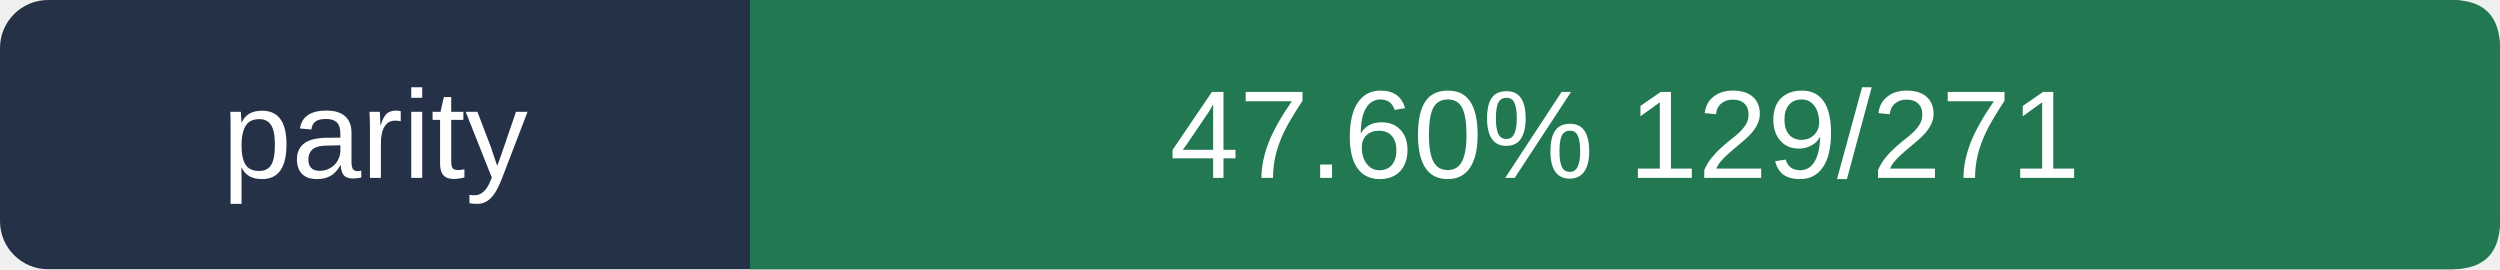
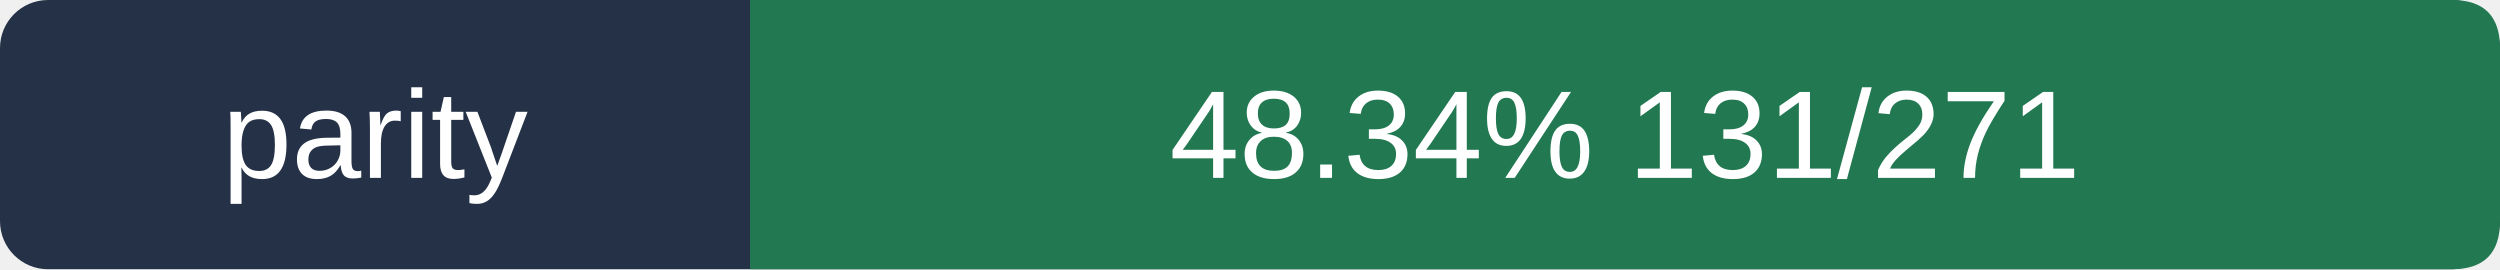
- <svg xmlns="http://www.w3.org/2000/svg" viewBox="0 0 260 28" width="260" height="28" role="img" aria-label="parity 47.60%  129/271">
+ <svg xmlns="http://www.w3.org/2000/svg" viewBox="0 0 260 28" width="260" height="28" role="img" aria-label="parity 48.34%  131/271">
  <rect width="260" height="28" rx="5" fill="#243146" />
  <path d="M78 0 H255 Q260 0 260 5 V23 Q260 28 255 28 H78Z" fill="#217851" />
  <g fill="#ffffff" font-size="13" font-family="Arial,sans-serif">
    <text x="39.0" y="18.5" text-anchor="middle">parity</text>
-     <text x="169.0" y="18.5" text-anchor="middle">47.60%  129/271</text>
+     <text x="169.0" y="18.5" text-anchor="middle">48.34%  131/271</text>
  </g>
</svg>
